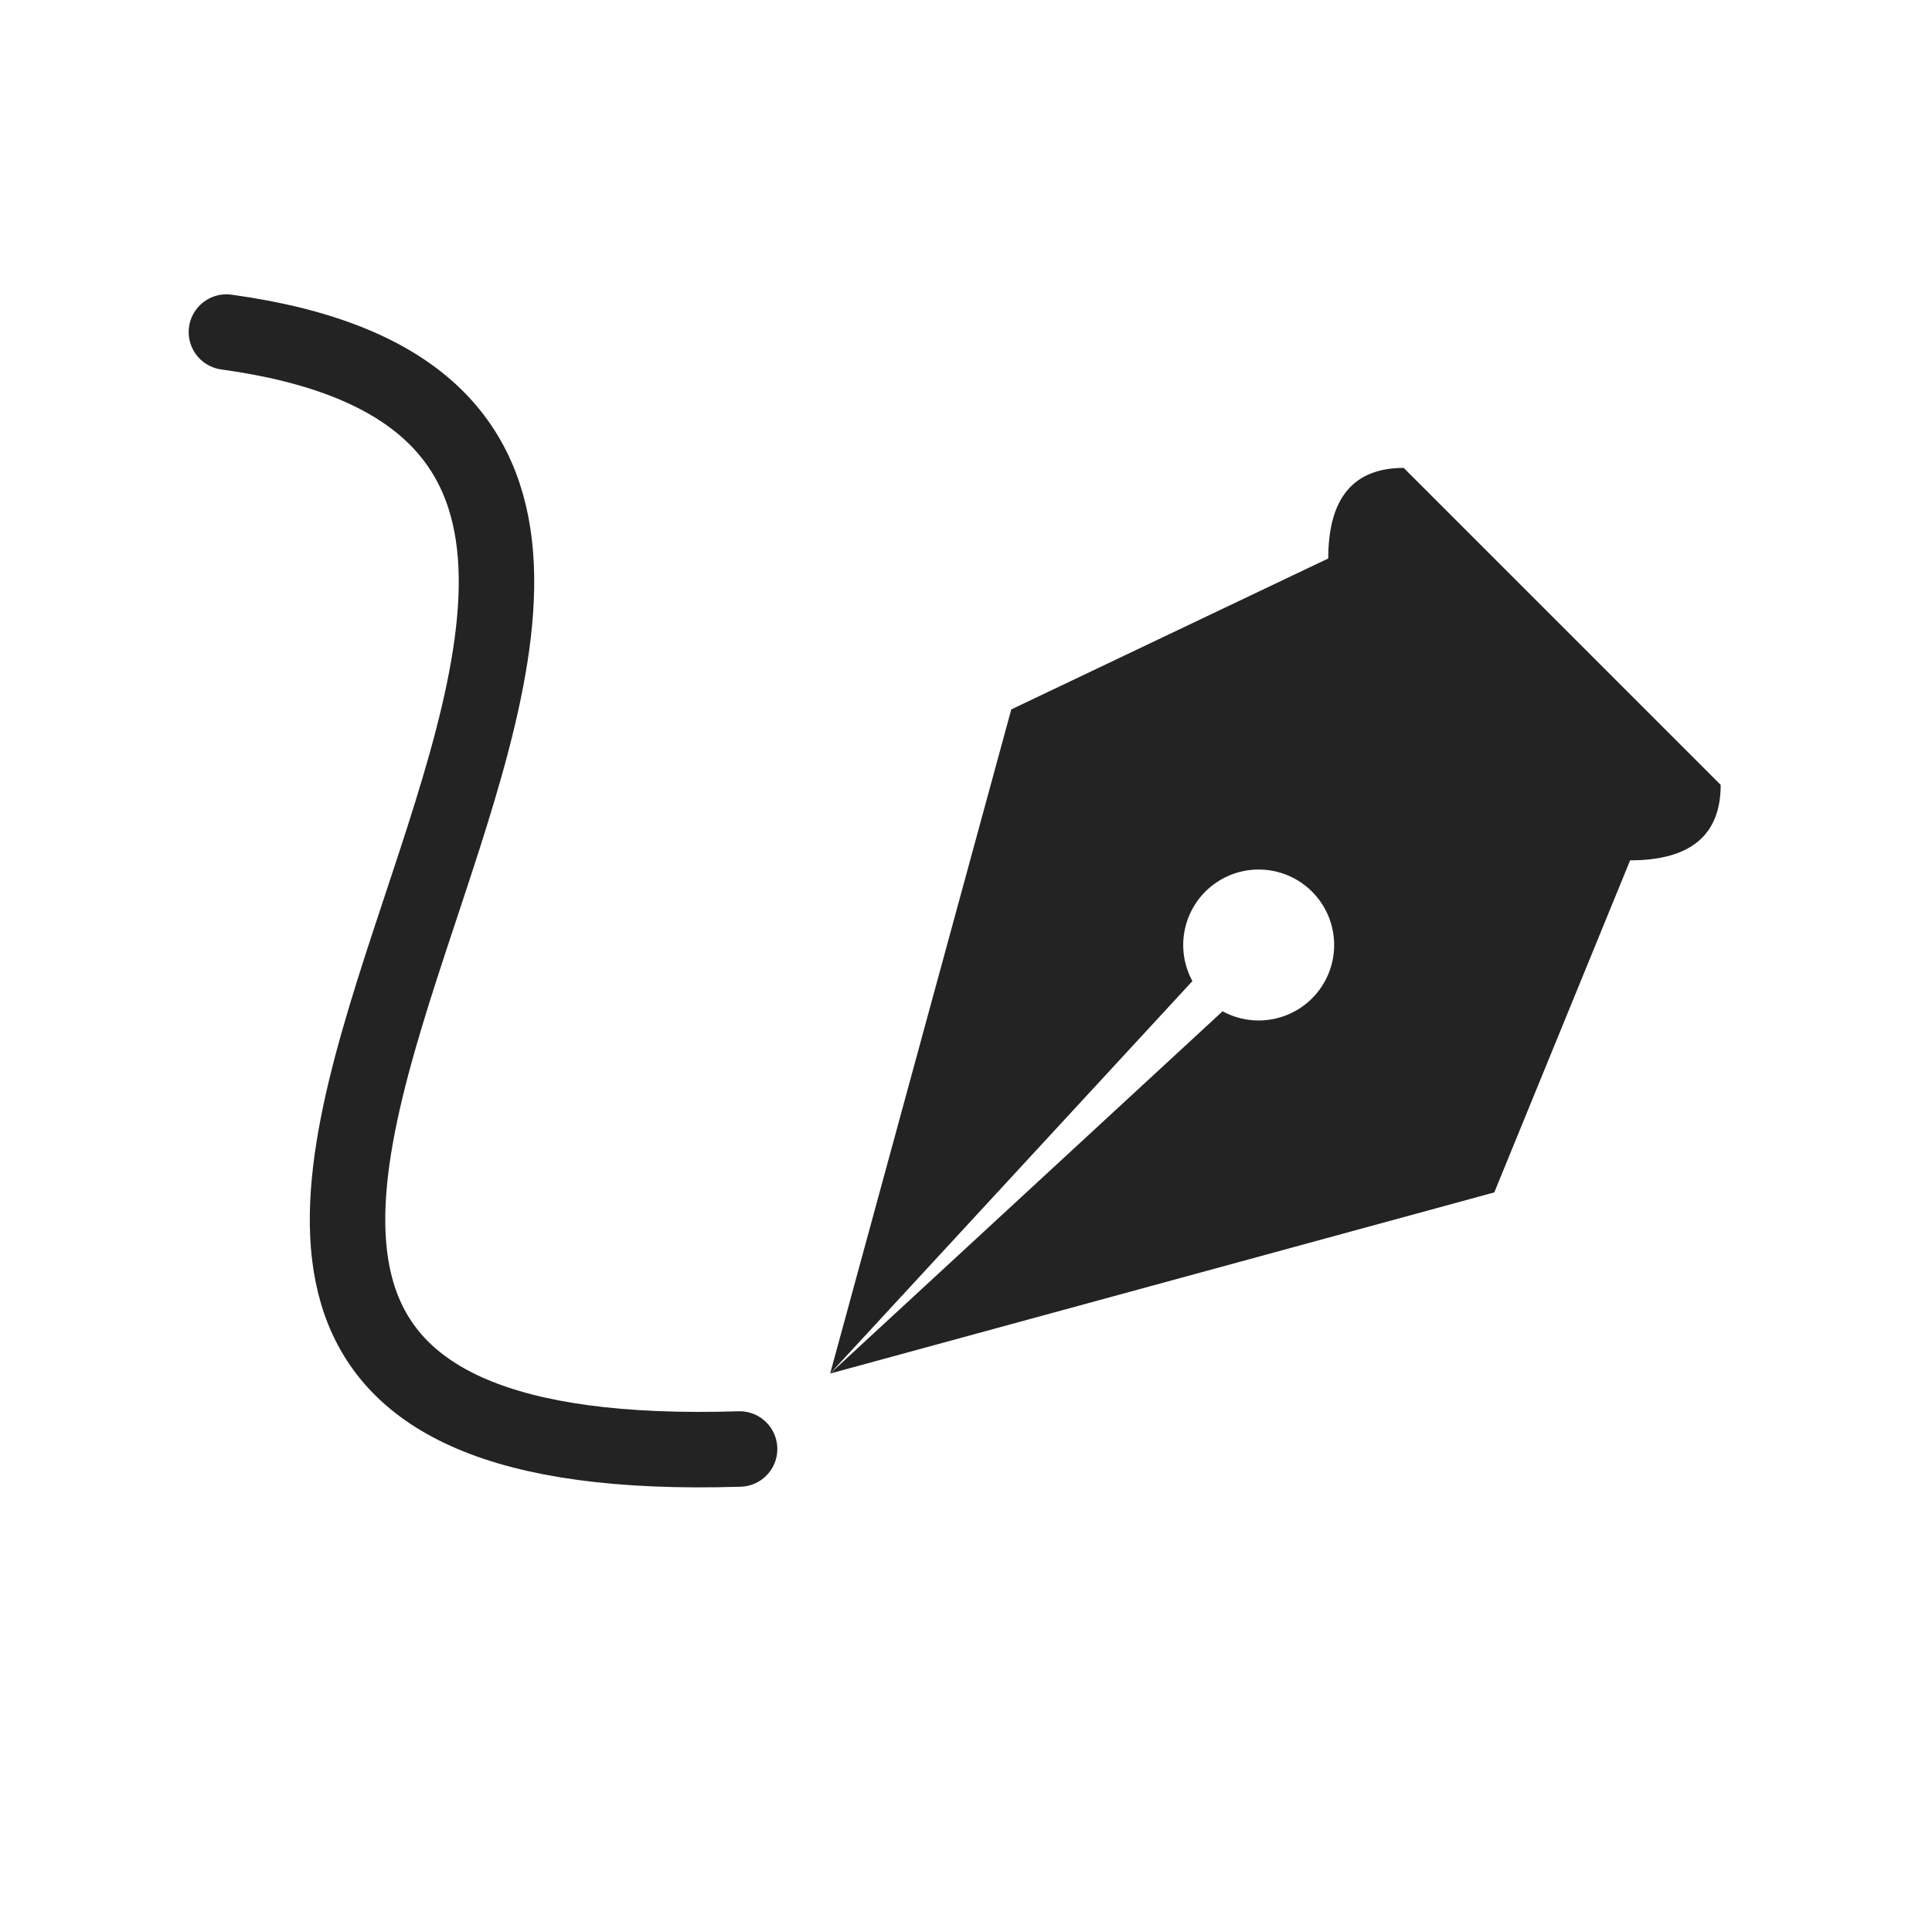
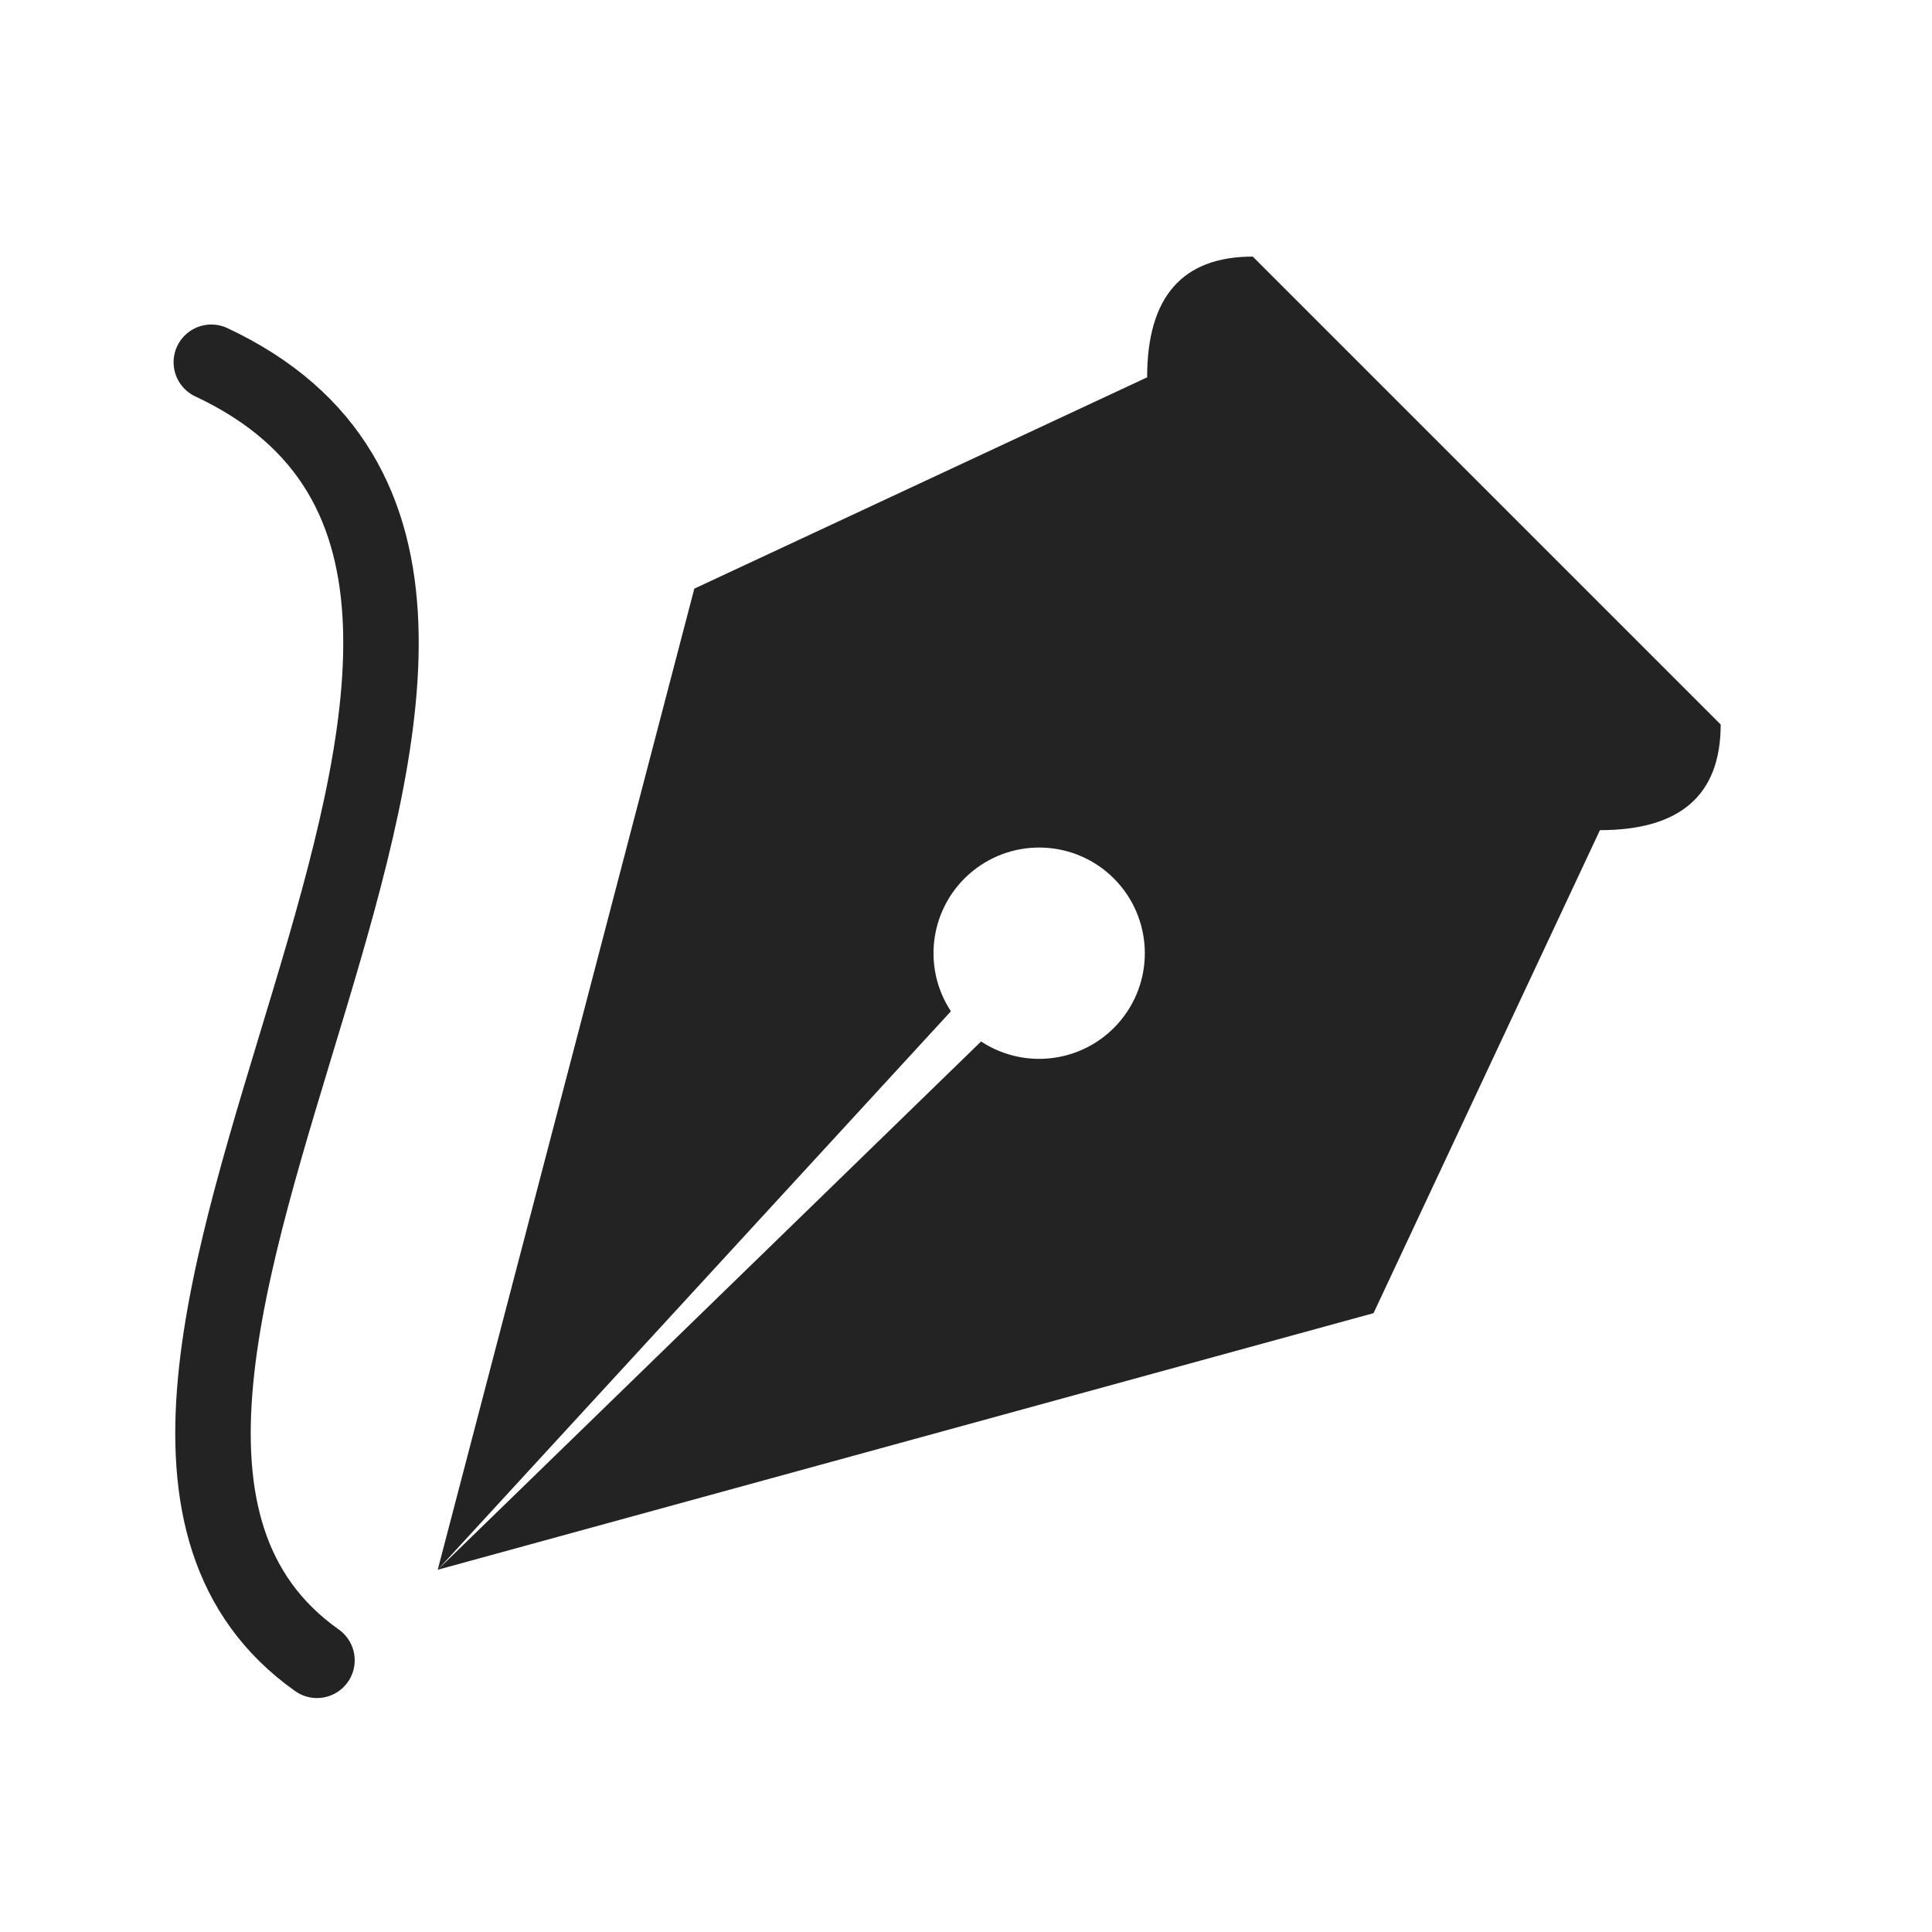
<svg xmlns="http://www.w3.org/2000/svg" viewBox="0 0 128 128" fill="none" stroke="none" stroke-width="5" stroke-linejoin="round" stroke-linecap="round">
-   <path d="M93 31q-5 0-5 6l20 20q6 0 6-5L93 31m-5 6L67 47 55 91 79 65a5 5-356 112 2L55 91 99 79l9-22" fill="#232323" />
-   <path d="M15 22c51 7-30 76 34 74" stroke="#232323" />
+   <path d="M83 17q-7 0-7 8l30 30q8 0 8-7L83 17m-7 8L46 39 29 104 63 67a7 7 90 112 2L29 104 91 87l15-32" fill="#232323" />
+   <path d="M14 24c32 15-17 69 7 86" stroke="#232323" />
</svg>
